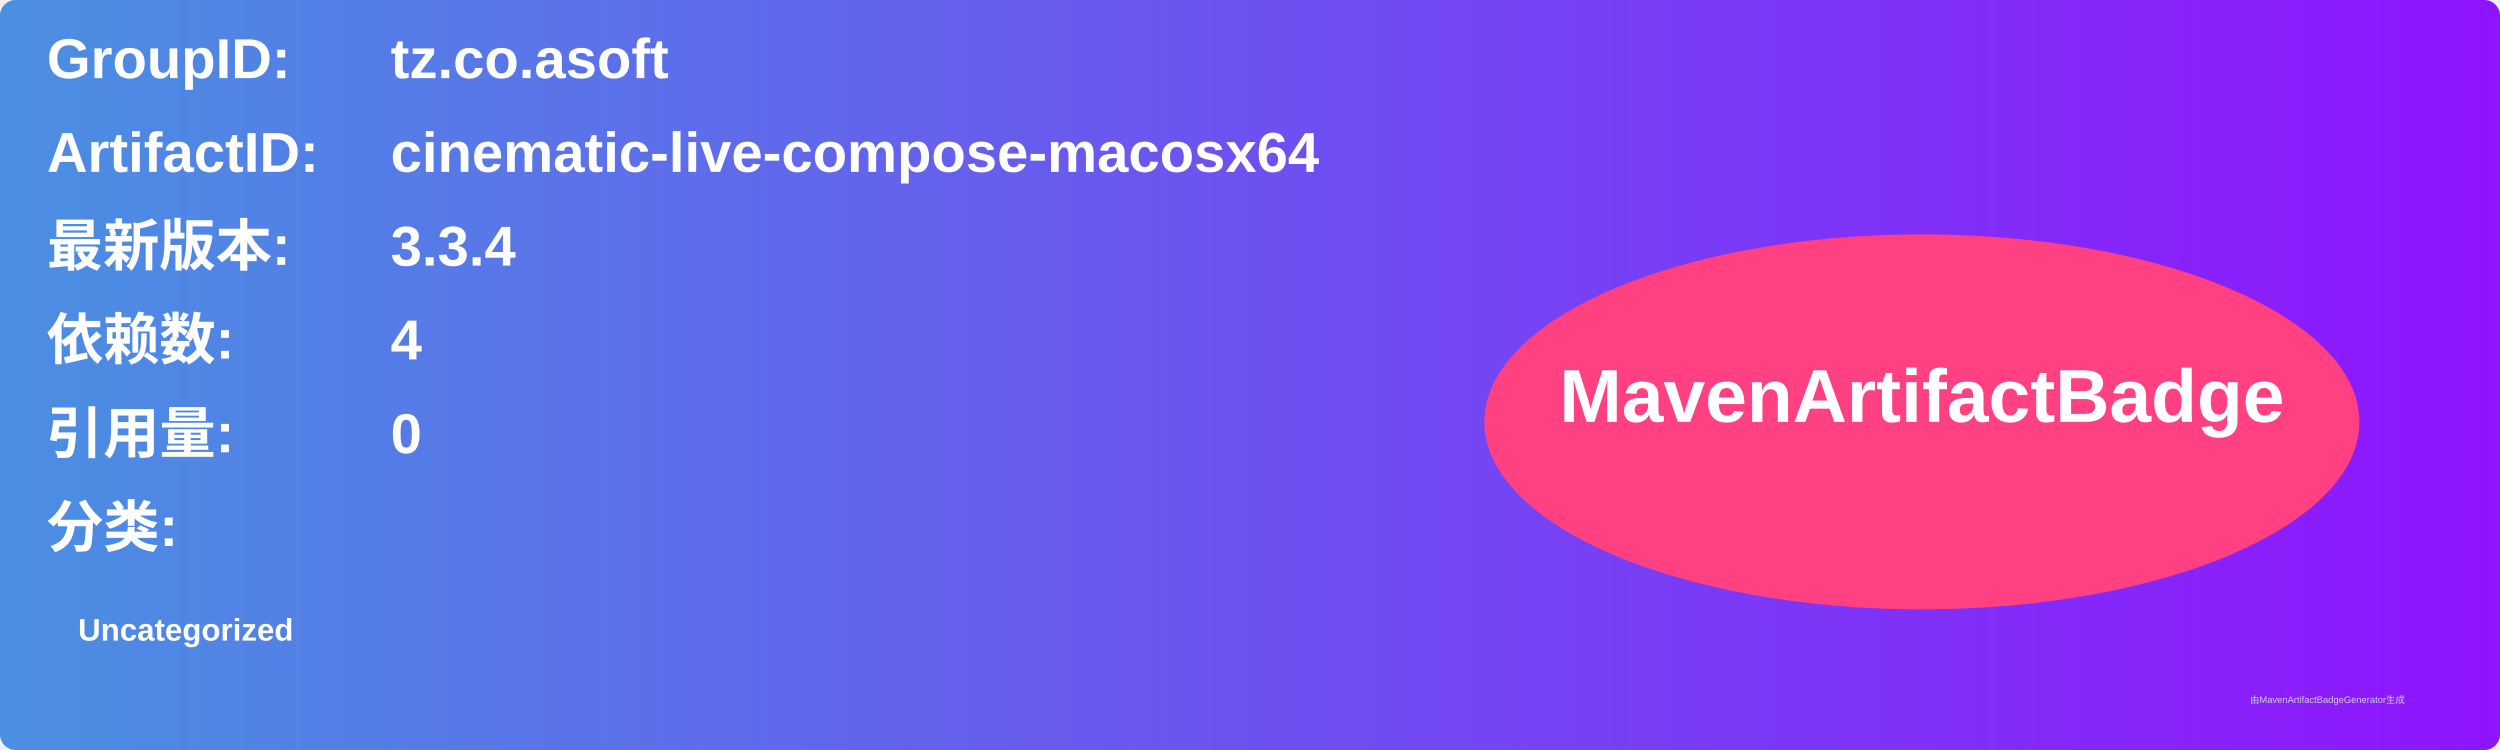
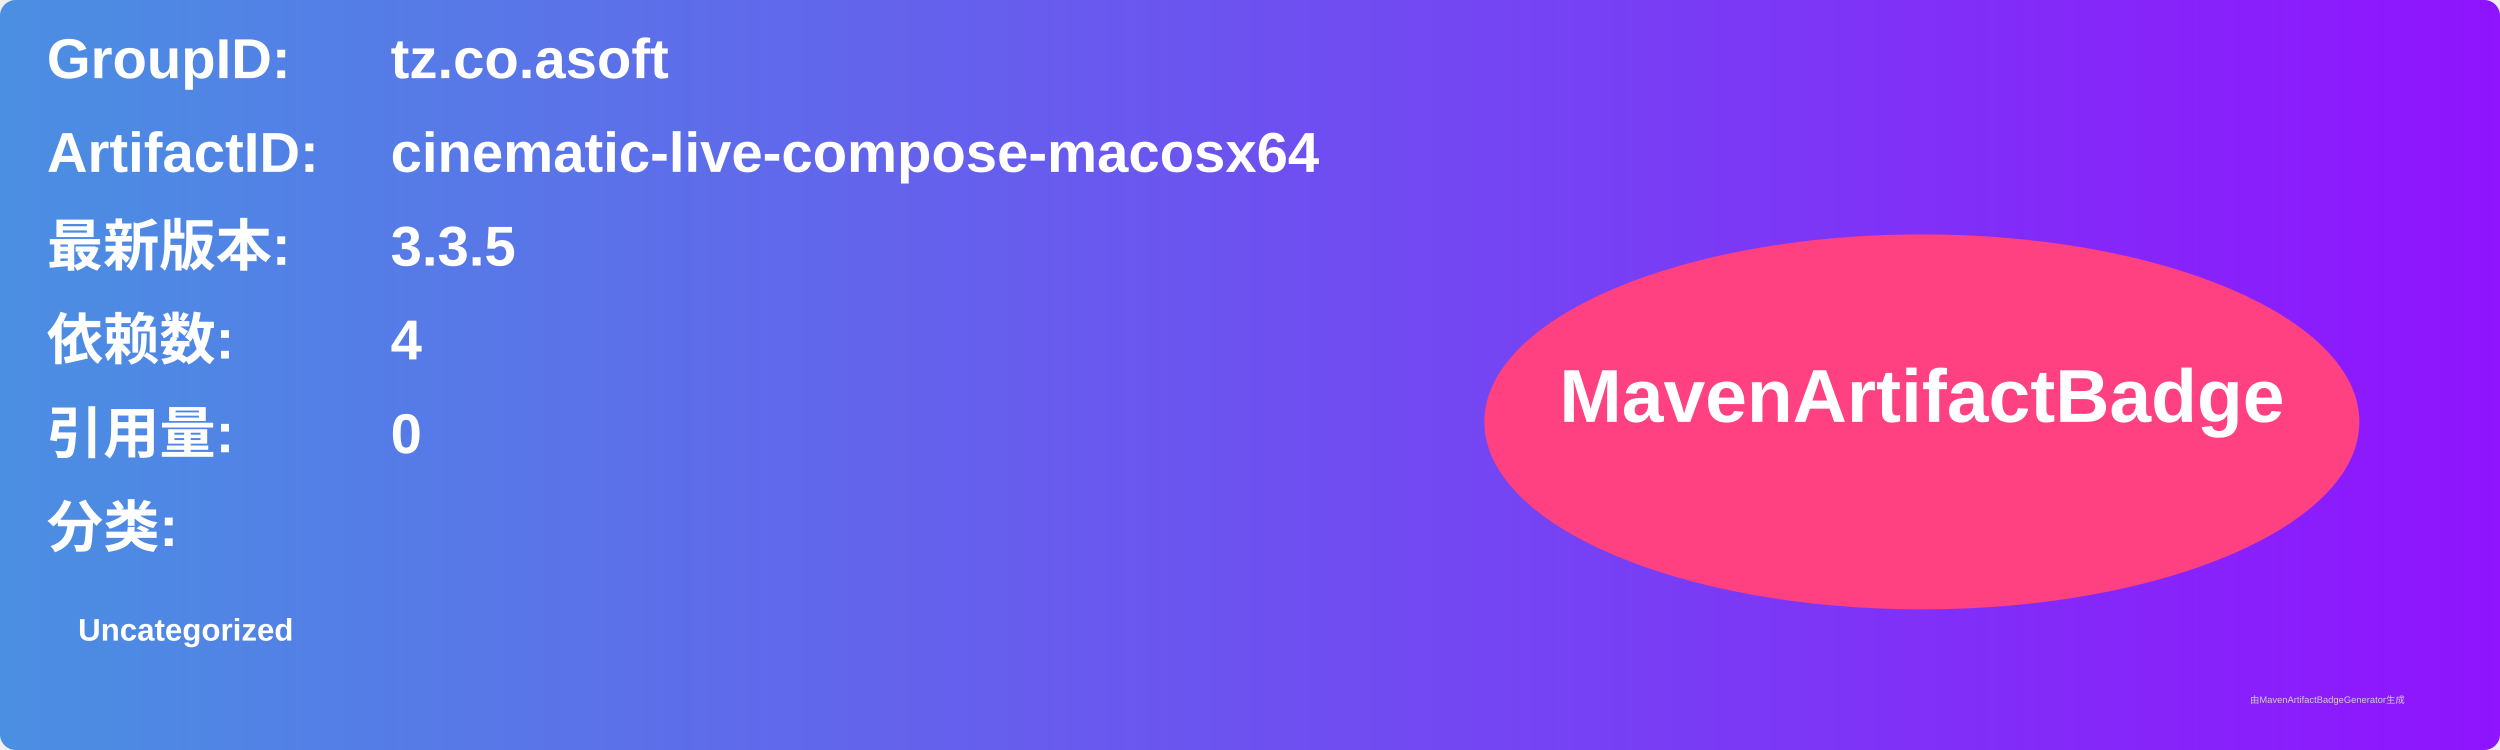
<svg xmlns="http://www.w3.org/2000/svg" width="800" height="240" viewBox="0 0 800 240">
  <linearGradient id="grad" x1="0%" y1="0%" x2="100%" y2="0%">
    <stop offset="0%" stop-color="#4a90e2" />
    <stop offset="100%" stop-color="#9013fe" />
  </linearGradient>
  <rect width="100%" height="100%" rx="5" ry="5" fill="url(#grad)" />
  <g transform="translate(15, 15)">
    <text x="0" y="10" font-family="Arial" font-size="18" fill="white" font-weight="bold" width="260">GroupID:</text>
    <text x="110" y="10" font-family="Arial" font-size="18" fill="white" font-weight="bold" width="460">tz.co.asoft</text>
    <text x="0" y="40" font-family="Arial" font-size="18" fill="white" font-weight="bold" width="260">ArtifactID:</text>
    <text x="110" y="40" font-family="Arial" font-size="18" fill="white" font-weight="bold" width="460">cinematic-live-compose-macosx64</text>
    <text x="0" y="70" font-family="Arial" font-size="18" fill="white" font-weight="bold">最新版本:</text>
    <text x="110" y="70" font-family="Arial" font-size="18" fill="white" font-weight="bold">
-       <tspan font-weight="bold">3.3.4</tspan>
+       <tspan font-weight="bold">3.3.5</tspan>
    </text>
    <text x="0" y="100" font-family="Arial" font-size="18" fill="white" font-weight="bold">依赖数: </text>
    <text x="110" y="100" font-family="Arial" font-size="18" fill="white">
      <tspan font-weight="bold">4</tspan>
    </text>
    <text x="0" y="130" font-family="Arial" font-size="18" fill="white" font-weight="bold">引用量: </text>
    <text x="110" y="130" font-family="Arial" font-size="18" fill="white">
      <tspan font-weight="bold">0</tspan>
    </text>
    <text x="0" y="160" font-family="Arial" font-size="18" fill="white" font-weight="bold">分类:</text>
    <text x="10" y="190" font-family="Arial" font-size="10" fill="white">
      <tspan font-weight="bold">Uncategorized</tspan>
    </text>
    <ellipse cx="600" cy="120" rx="140" ry="60" fill="#ff4081" />
    <text x="600" y="120" text-anchor="middle" font-family="Arial" font-size="24" fill="white" font-weight="bold">MavenArtifactBadge</text>
  </g>
  <text x="720" y="225" font-family="Arial" font-size="3" fill="#d0d0d0">由MavenArtifactBadgeGenerator生成</text>
</svg>
